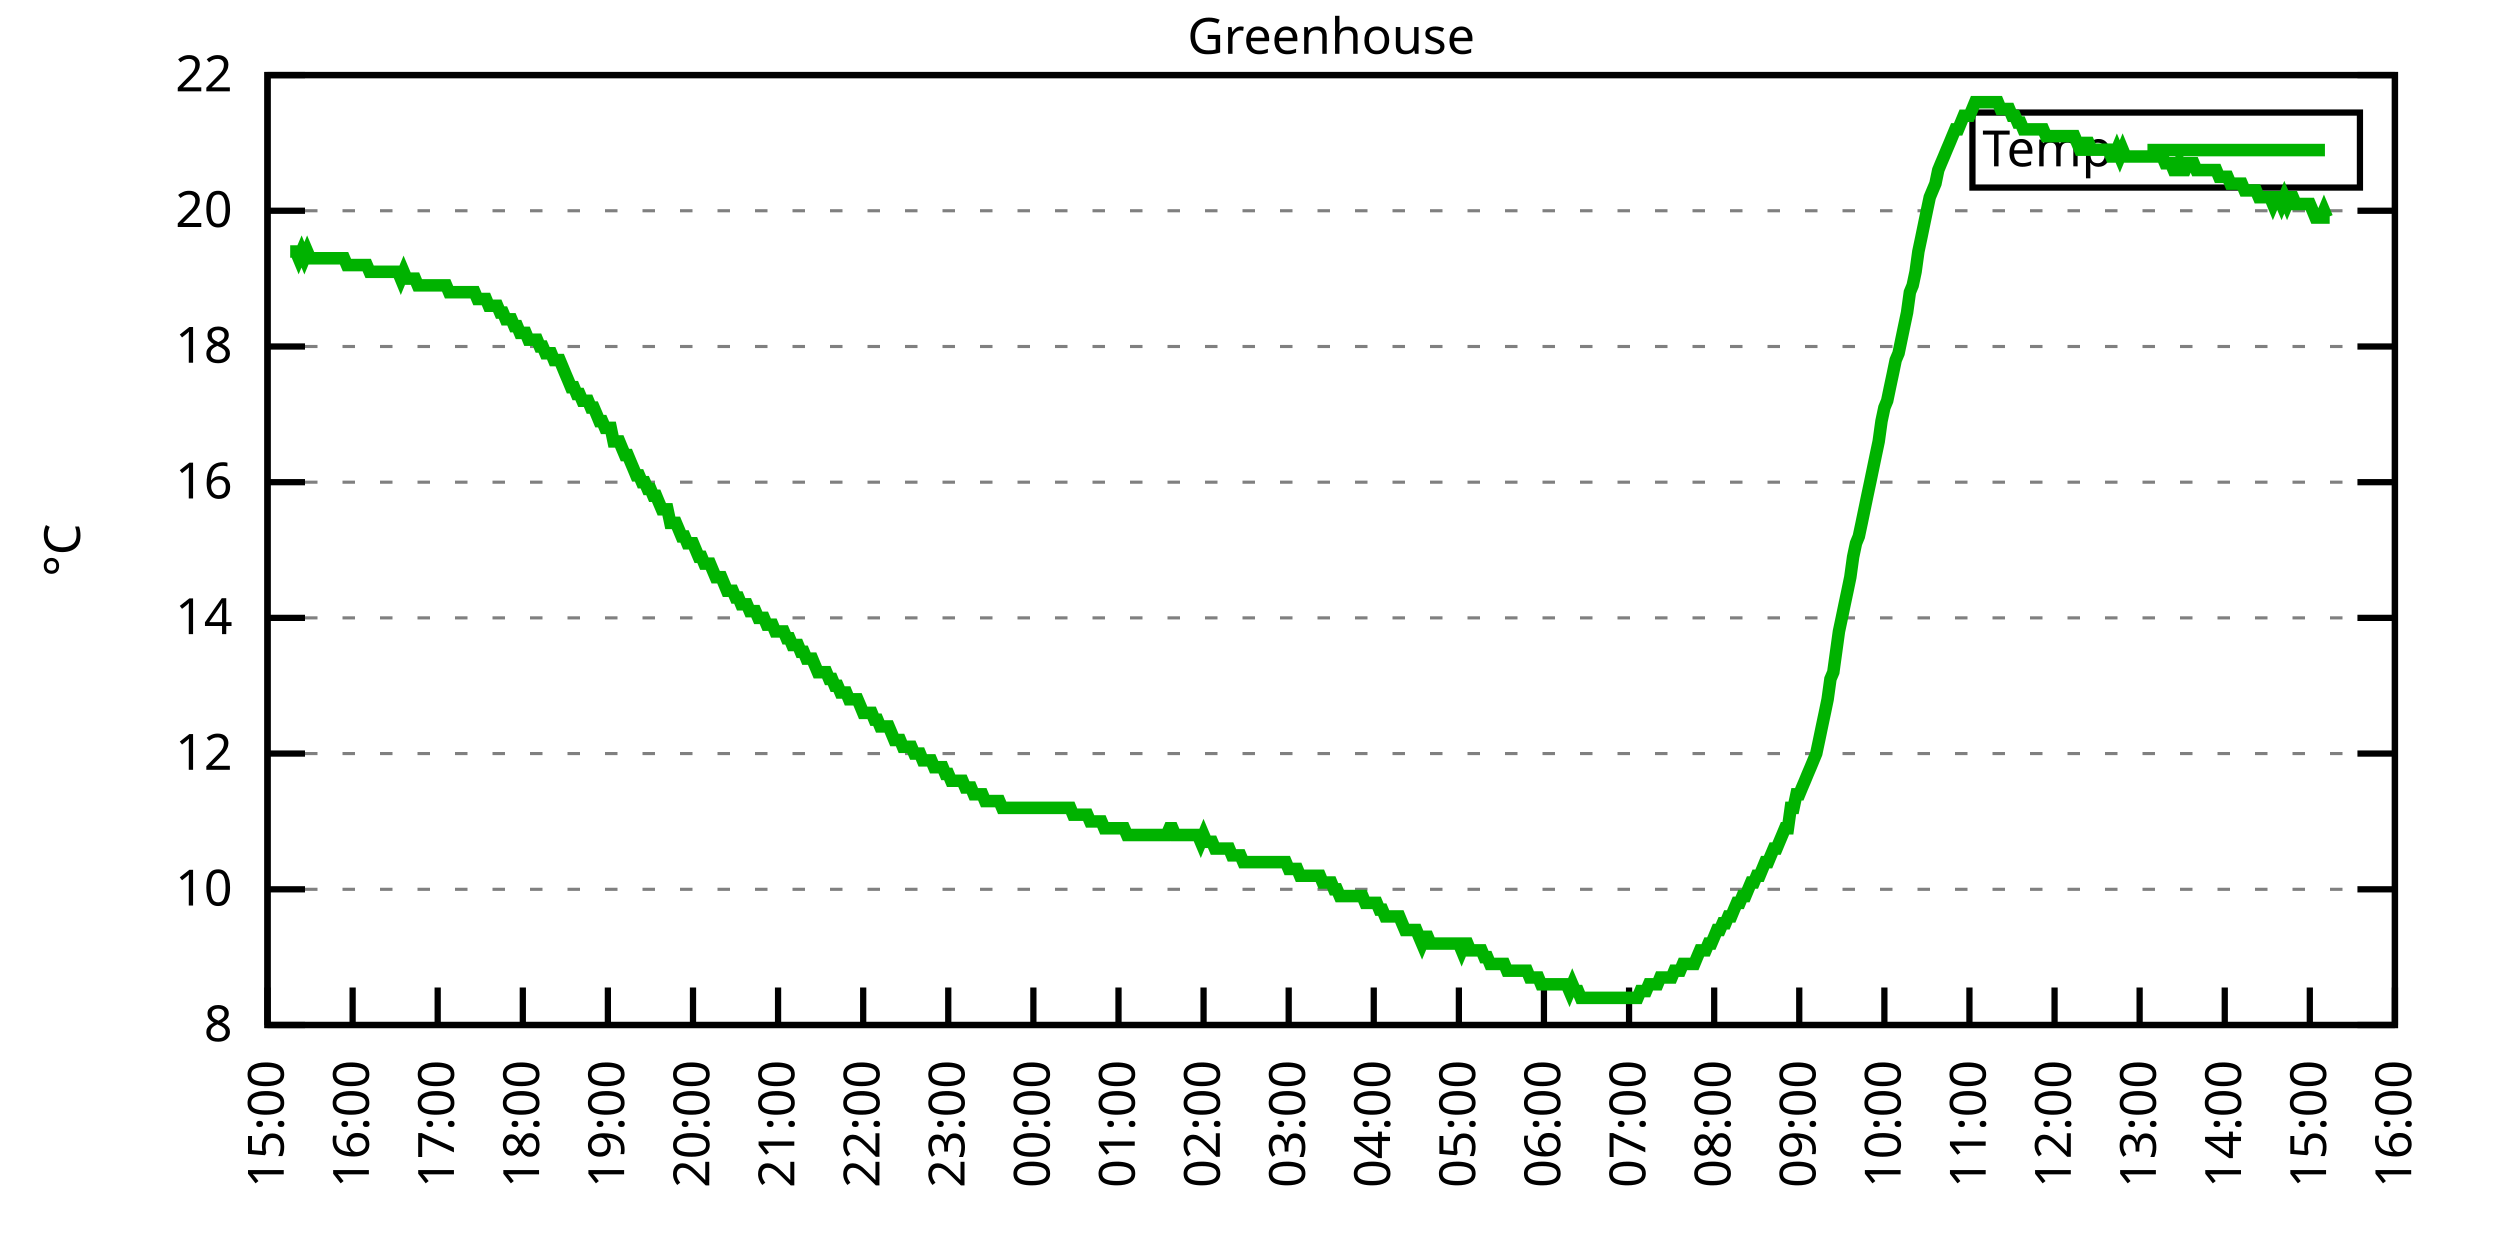
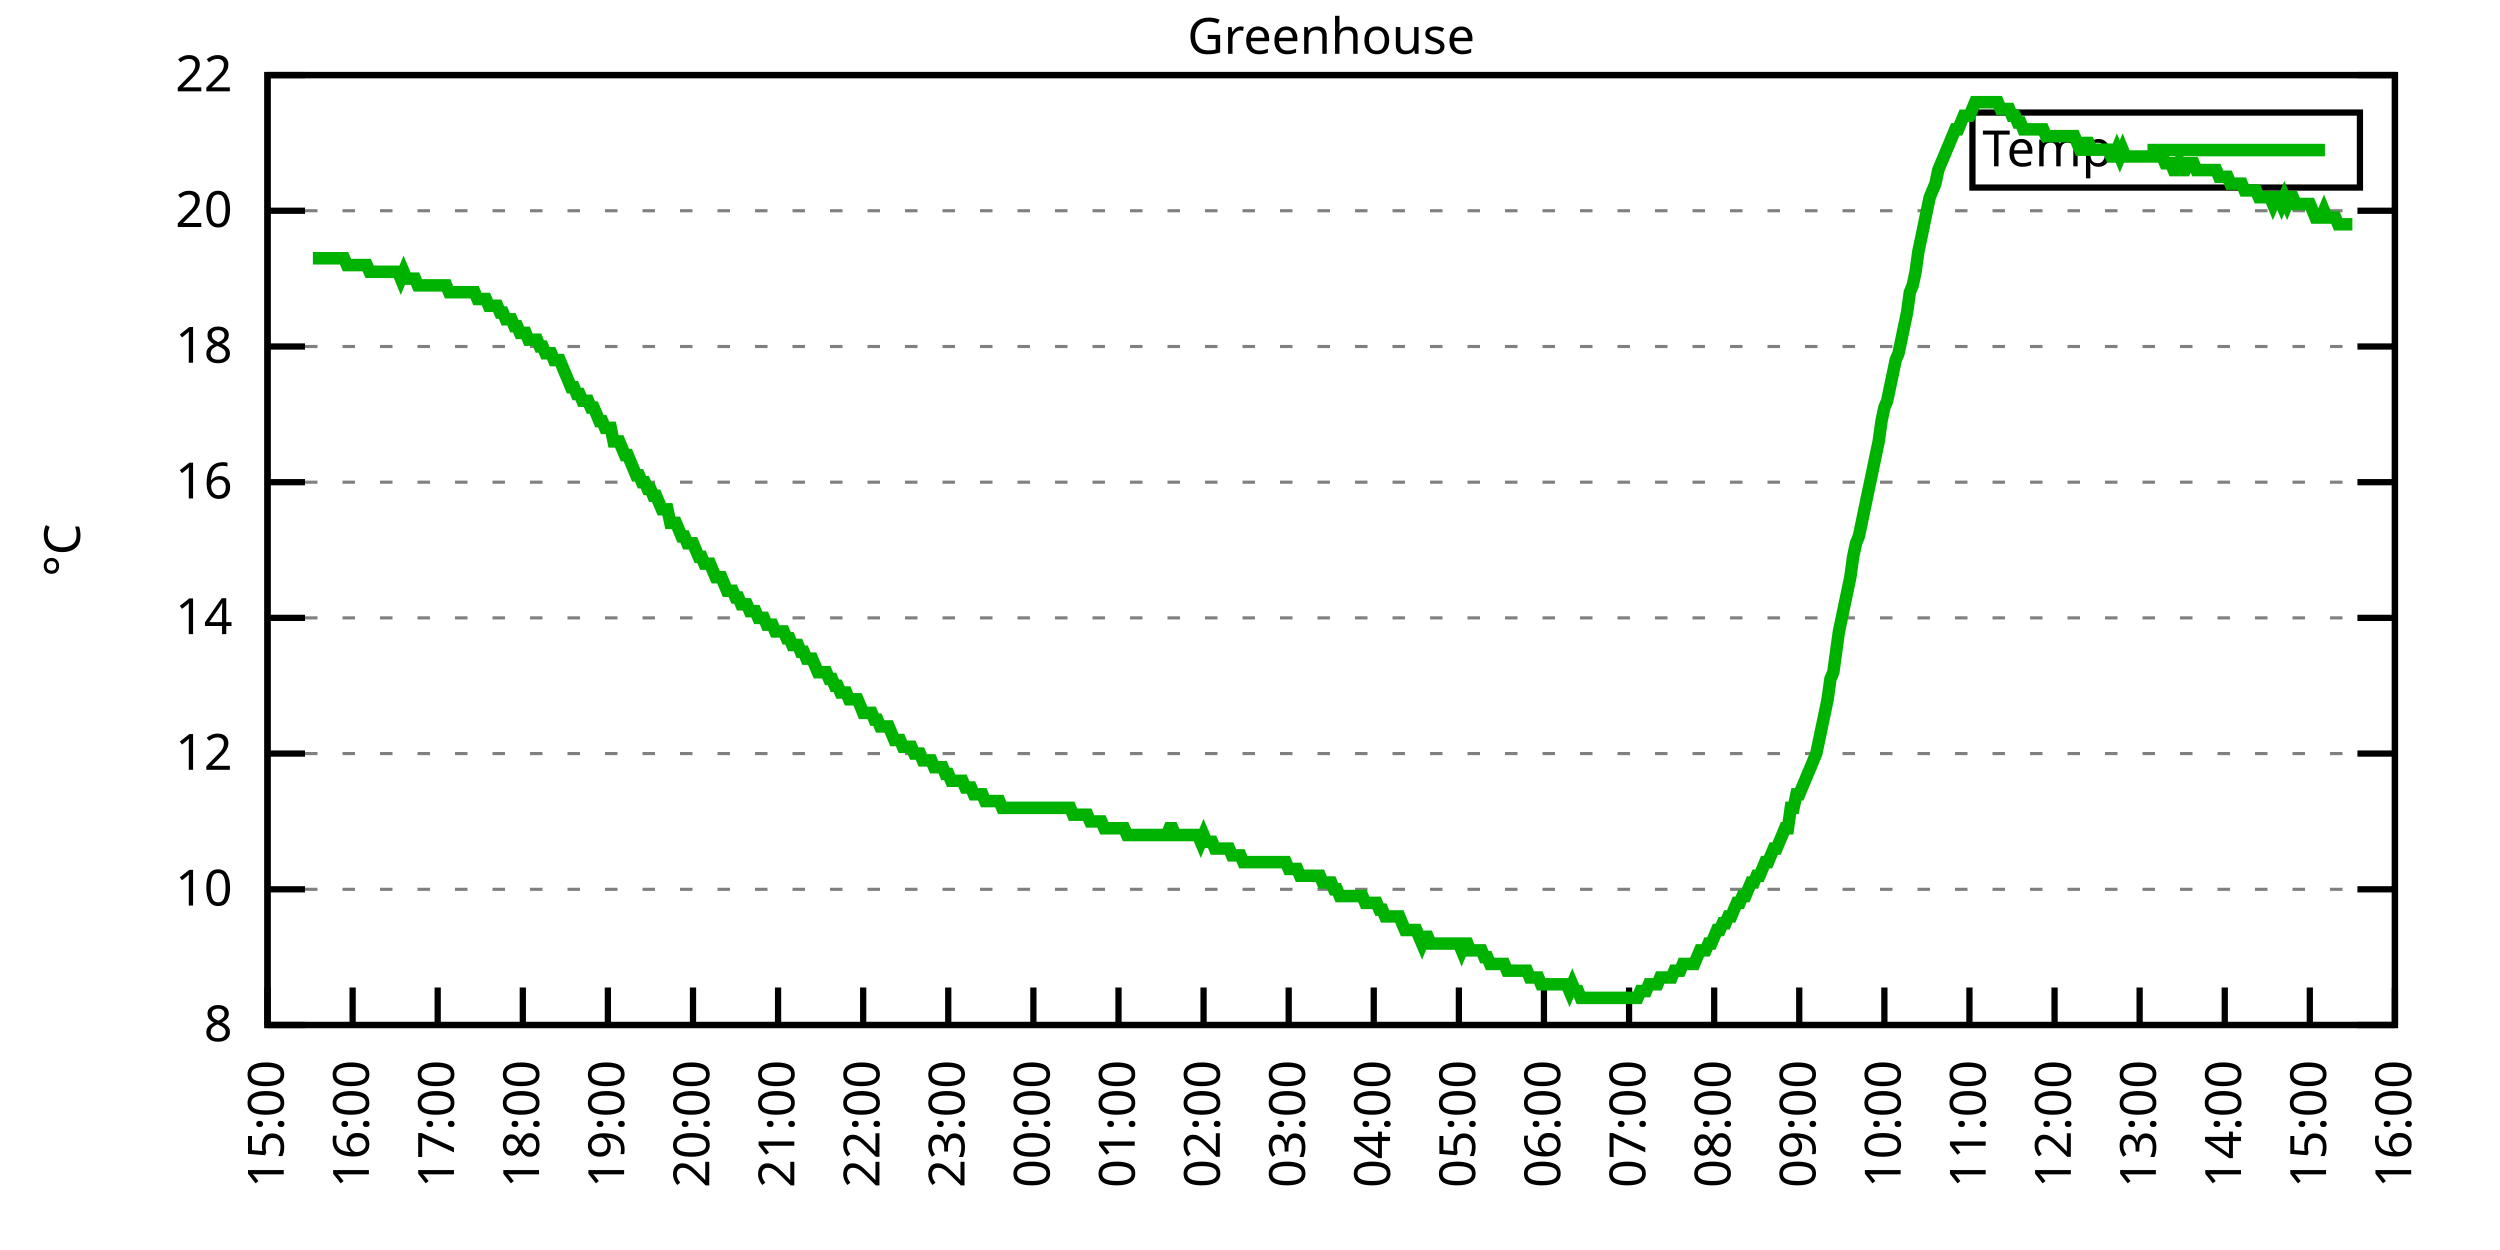
<svg xmlns="http://www.w3.org/2000/svg" xmlns:xlink="http://www.w3.org/1999/xlink" width="400" height="200" viewBox="0 0 400 200">
  <g id="gnuplot_canvas">
    <rect x="0" y="0" width="400" height="200" fill="none" />
    <defs>
      <circle id="gpDot" r="0.5" stroke-width="0.5" stroke="currentColor" />
      <path id="gpPt0" stroke-width="0.333" stroke="currentColor" d="M-1,0 h2 M0,-1 v2" />
      <path id="gpPt1" stroke-width="0.333" stroke="currentColor" d="M-1,-1 L1,1 M1,-1 L-1,1" />
      <path id="gpPt2" stroke-width="0.333" stroke="currentColor" d="M-1,0 L1,0 M0,-1 L0,1 M-1,-1 L1,1 M-1,1 L1,-1" />
      <rect id="gpPt3" stroke-width="0.333" stroke="currentColor" x="-1" y="-1" width="2" height="2" />
      <rect id="gpPt4" stroke-width="0.333" stroke="currentColor" fill="currentColor" x="-1" y="-1" width="2" height="2" />
      <circle id="gpPt5" stroke-width="0.333" stroke="currentColor" cx="0" cy="0" r="1" />
      <use xlink:href="#gpPt5" id="gpPt6" fill="currentColor" stroke="none" />
      <path id="gpPt7" stroke-width="0.333" stroke="currentColor" d="M0,-1.33 L-1.33,0.67 L1.33,0.67 z" />
      <use xlink:href="#gpPt7" id="gpPt8" fill="currentColor" stroke="none" />
      <use xlink:href="#gpPt7" id="gpPt9" stroke="currentColor" transform="rotate(180)" />
      <use xlink:href="#gpPt9" id="gpPt10" fill="currentColor" stroke="none" />
      <use xlink:href="#gpPt3" id="gpPt11" stroke="currentColor" transform="rotate(45)" />
      <use xlink:href="#gpPt11" id="gpPt12" fill="currentColor" stroke="none" />
      <path id="gpPt13" stroke-width="0.333" stroke="currentColor" d="M0,1.330 L1.265,0.411 L0.782,-1.067 L-0.782,-1.076 L-1.265,0.411 z" />
      <use xlink:href="#gpPt13" id="gpPt14" fill="currentColor" stroke="none" />
      <filter id="textbox" filterUnits="objectBoundingBox" x="0" y="0" height="1" width="1">
        <feFlood flood-color="white" flood-opacity="1" result="bgnd" />
        <feComposite in="SourceGraphic" in2="bgnd" operator="atop" />
      </filter>
      <filter id="greybox" filterUnits="objectBoundingBox" x="0" y="0" height="1" width="1">
        <feFlood flood-color="lightgrey" flood-opacity="1" result="grey" />
        <feComposite in="SourceGraphic" in2="grey" operator="atop" />
      </filter>
    </defs>
    <g fill="none" color="white" stroke="currentColor" stroke-width="1.00" stroke-linecap="butt" stroke-linejoin="miter">
</g>
    <g fill="none" color="black" stroke="currentColor" stroke-width="1.00" stroke-linecap="butt" stroke-linejoin="miter">
      <g stroke="none" shape-rendering="crispEdges">
        <polygon fill="rgb(255, 255, 255)" points="42.80,164.00 383.18,164.00 383.18,12.02 42.80,12.02 " />
      </g>
    </g>
    <g fill="none" color="black" stroke="currentColor" stroke-width="1.00" stroke-linecap="butt" stroke-linejoin="miter">
</g>
    <g fill="none" color="black" stroke="black" stroke-width="0.50" stroke-linecap="butt" stroke-linejoin="miter">
</g>
    <g fill="none" color="gray" stroke="currentColor" stroke-width="0.50" stroke-linecap="butt" stroke-linejoin="miter">
      <path stroke="gray" stroke-dasharray="2,4" class="gridline" d="M42.80,164.00 L383.19,164.00  " />
    </g>
    <g fill="none" color="gray" stroke="gray" stroke-width="1.00" stroke-linecap="butt" stroke-linejoin="miter">
</g>
    <g fill="none" color="black" stroke="currentColor" stroke-width="1.00" stroke-linecap="butt" stroke-linejoin="miter">
      <path stroke="black" d="M42.80,164.00 L48.80,164.00 M383.19,164.00 L377.19,164.00  " />
      <g transform="translate(37.20,166.60)" stroke="none" fill="black" font-family="Sans" font-size="8.00" text-anchor="end">
        <text>
          <tspan font-family="Sans"> 8</tspan>
        </text>
      </g>
    </g>
    <g fill="none" color="black" stroke="currentColor" stroke-width="1.00" stroke-linecap="butt" stroke-linejoin="miter">
</g>
    <g fill="none" color="black" stroke="black" stroke-width="0.50" stroke-linecap="butt" stroke-linejoin="miter">
</g>
    <g fill="none" color="gray" stroke="currentColor" stroke-width="0.50" stroke-linecap="butt" stroke-linejoin="miter">
      <path stroke="gray" stroke-dasharray="2,4" class="gridline" d="M42.80,142.29 L383.19,142.29  " />
    </g>
    <g fill="none" color="gray" stroke="gray" stroke-width="1.00" stroke-linecap="butt" stroke-linejoin="miter">
</g>
    <g fill="none" color="black" stroke="currentColor" stroke-width="1.00" stroke-linecap="butt" stroke-linejoin="miter">
      <path stroke="black" d="M42.80,142.29 L48.80,142.29 M383.19,142.29 L377.19,142.29  " />
      <g transform="translate(37.20,144.89)" stroke="none" fill="black" font-family="Sans" font-size="8.00" text-anchor="end">
        <text>
          <tspan font-family="Sans"> 10</tspan>
        </text>
      </g>
    </g>
    <g fill="none" color="black" stroke="currentColor" stroke-width="1.00" stroke-linecap="butt" stroke-linejoin="miter">
</g>
    <g fill="none" color="black" stroke="black" stroke-width="0.50" stroke-linecap="butt" stroke-linejoin="miter">
</g>
    <g fill="none" color="gray" stroke="currentColor" stroke-width="0.50" stroke-linecap="butt" stroke-linejoin="miter">
      <path stroke="gray" stroke-dasharray="2,4" class="gridline" d="M42.80,120.57 L383.19,120.57  " />
    </g>
    <g fill="none" color="gray" stroke="gray" stroke-width="1.00" stroke-linecap="butt" stroke-linejoin="miter">
</g>
    <g fill="none" color="black" stroke="currentColor" stroke-width="1.00" stroke-linecap="butt" stroke-linejoin="miter">
      <path stroke="black" d="M42.80,120.57 L48.80,120.57 M383.19,120.57 L377.19,120.57  " />
      <g transform="translate(37.20,123.17)" stroke="none" fill="black" font-family="Sans" font-size="8.00" text-anchor="end">
        <text>
          <tspan font-family="Sans"> 12</tspan>
        </text>
      </g>
    </g>
    <g fill="none" color="black" stroke="currentColor" stroke-width="1.00" stroke-linecap="butt" stroke-linejoin="miter">
</g>
    <g fill="none" color="black" stroke="black" stroke-width="0.50" stroke-linecap="butt" stroke-linejoin="miter">
</g>
    <g fill="none" color="gray" stroke="currentColor" stroke-width="0.50" stroke-linecap="butt" stroke-linejoin="miter">
      <path stroke="gray" stroke-dasharray="2,4" class="gridline" d="M42.80,98.86 L383.19,98.86  " />
    </g>
    <g fill="none" color="gray" stroke="gray" stroke-width="1.00" stroke-linecap="butt" stroke-linejoin="miter">
</g>
    <g fill="none" color="black" stroke="currentColor" stroke-width="1.00" stroke-linecap="butt" stroke-linejoin="miter">
      <path stroke="black" d="M42.80,98.86 L48.80,98.86 M383.19,98.86 L377.19,98.86  " />
      <g transform="translate(37.20,101.46)" stroke="none" fill="black" font-family="Sans" font-size="8.00" text-anchor="end">
        <text>
          <tspan font-family="Sans"> 14</tspan>
        </text>
      </g>
    </g>
    <g fill="none" color="black" stroke="currentColor" stroke-width="1.00" stroke-linecap="butt" stroke-linejoin="miter">
</g>
    <g fill="none" color="black" stroke="black" stroke-width="0.50" stroke-linecap="butt" stroke-linejoin="miter">
</g>
    <g fill="none" color="gray" stroke="currentColor" stroke-width="0.50" stroke-linecap="butt" stroke-linejoin="miter">
      <path stroke="gray" stroke-dasharray="2,4" class="gridline" d="M42.80,77.15 L383.19,77.15  " />
    </g>
    <g fill="none" color="gray" stroke="gray" stroke-width="1.00" stroke-linecap="butt" stroke-linejoin="miter">
</g>
    <g fill="none" color="black" stroke="currentColor" stroke-width="1.00" stroke-linecap="butt" stroke-linejoin="miter">
      <path stroke="black" d="M42.80,77.15 L48.80,77.15 M383.19,77.15 L377.19,77.15  " />
      <g transform="translate(37.20,79.75)" stroke="none" fill="black" font-family="Sans" font-size="8.00" text-anchor="end">
        <text>
          <tspan font-family="Sans"> 16</tspan>
        </text>
      </g>
    </g>
    <g fill="none" color="black" stroke="currentColor" stroke-width="1.00" stroke-linecap="butt" stroke-linejoin="miter">
</g>
    <g fill="none" color="black" stroke="black" stroke-width="0.50" stroke-linecap="butt" stroke-linejoin="miter">
</g>
    <g fill="none" color="gray" stroke="currentColor" stroke-width="0.50" stroke-linecap="butt" stroke-linejoin="miter">
      <path stroke="gray" stroke-dasharray="2,4" class="gridline" d="M42.80,55.44 L383.19,55.44  " />
    </g>
    <g fill="none" color="gray" stroke="gray" stroke-width="1.00" stroke-linecap="butt" stroke-linejoin="miter">
</g>
    <g fill="none" color="black" stroke="currentColor" stroke-width="1.00" stroke-linecap="butt" stroke-linejoin="miter">
      <path stroke="black" d="M42.80,55.44 L48.80,55.44 M383.19,55.44 L377.19,55.44  " />
      <g transform="translate(37.20,58.04)" stroke="none" fill="black" font-family="Sans" font-size="8.00" text-anchor="end">
        <text>
          <tspan font-family="Sans"> 18</tspan>
        </text>
      </g>
    </g>
    <g fill="none" color="black" stroke="currentColor" stroke-width="1.00" stroke-linecap="butt" stroke-linejoin="miter">
</g>
    <g fill="none" color="black" stroke="black" stroke-width="0.50" stroke-linecap="butt" stroke-linejoin="miter">
</g>
    <g fill="none" color="gray" stroke="currentColor" stroke-width="0.50" stroke-linecap="butt" stroke-linejoin="miter">
      <path stroke="gray" stroke-dasharray="2,4" class="gridline" d="M42.80,33.72 L383.19,33.72  " />
    </g>
    <g fill="none" color="gray" stroke="gray" stroke-width="1.00" stroke-linecap="butt" stroke-linejoin="miter">
</g>
    <g fill="none" color="black" stroke="currentColor" stroke-width="1.00" stroke-linecap="butt" stroke-linejoin="miter">
      <path stroke="black" d="M42.80,33.72 L48.80,33.72 M383.19,33.72 L377.19,33.72  " />
      <g transform="translate(37.20,36.32)" stroke="none" fill="black" font-family="Sans" font-size="8.00" text-anchor="end">
        <text>
          <tspan font-family="Sans"> 20</tspan>
        </text>
      </g>
    </g>
    <g fill="none" color="black" stroke="currentColor" stroke-width="1.00" stroke-linecap="butt" stroke-linejoin="miter">
</g>
    <g fill="none" color="black" stroke="black" stroke-width="0.50" stroke-linecap="butt" stroke-linejoin="miter">
</g>
    <g fill="none" color="gray" stroke="currentColor" stroke-width="0.50" stroke-linecap="butt" stroke-linejoin="miter">
      <path stroke="gray" stroke-dasharray="2,4" class="gridline" d="M42.80,12.01 L383.19,12.01  " />
    </g>
    <g fill="none" color="gray" stroke="gray" stroke-width="1.00" stroke-linecap="butt" stroke-linejoin="miter">
</g>
    <g fill="none" color="black" stroke="currentColor" stroke-width="1.00" stroke-linecap="butt" stroke-linejoin="miter">
      <path stroke="black" d="M42.80,12.01 L48.80,12.01 M383.19,12.01 L377.19,12.01  " />
      <g transform="translate(37.20,14.61)" stroke="none" fill="black" font-family="Sans" font-size="8.00" text-anchor="end">
        <text>
          <tspan font-family="Sans"> 22</tspan>
        </text>
      </g>
    </g>
    <g fill="none" color="black" stroke="currentColor" stroke-width="1.00" stroke-linecap="butt" stroke-linejoin="miter">
      <path stroke="black" d="M42.80,164.00 L42.80,158.00  " />
      <g transform="translate(45.40,169.60) rotate(270.00)" stroke="none" fill="black" font-family="Sans" font-size="8.00" text-anchor="end">
        <text>
          <tspan font-family="Sans">15:00</tspan>
        </text>
      </g>
    </g>
    <g fill="none" color="black" stroke="currentColor" stroke-width="1.00" stroke-linecap="butt" stroke-linejoin="miter">
      <path stroke="black" d="M56.42,164.00 L56.42,158.00  " />
      <g transform="translate(59.02,169.60) rotate(270.00)" stroke="none" fill="black" font-family="Sans" font-size="8.00" text-anchor="end">
        <text>
          <tspan font-family="Sans">16:00</tspan>
        </text>
      </g>
    </g>
    <g fill="none" color="black" stroke="currentColor" stroke-width="1.00" stroke-linecap="butt" stroke-linejoin="miter">
      <path stroke="black" d="M70.03,164.00 L70.03,158.00  " />
      <g transform="translate(72.63,169.60) rotate(270.00)" stroke="none" fill="black" font-family="Sans" font-size="8.00" text-anchor="end">
        <text>
          <tspan font-family="Sans">17:00</tspan>
        </text>
      </g>
    </g>
    <g fill="none" color="black" stroke="currentColor" stroke-width="1.00" stroke-linecap="butt" stroke-linejoin="miter">
      <path stroke="black" d="M83.65,164.00 L83.65,158.00  " />
      <g transform="translate(86.25,169.60) rotate(270.00)" stroke="none" fill="black" font-family="Sans" font-size="8.00" text-anchor="end">
        <text>
          <tspan font-family="Sans">18:00</tspan>
        </text>
      </g>
    </g>
    <g fill="none" color="black" stroke="currentColor" stroke-width="1.00" stroke-linecap="butt" stroke-linejoin="miter">
      <path stroke="black" d="M97.26,164.00 L97.26,158.00  " />
      <g transform="translate(99.86,169.60) rotate(270.00)" stroke="none" fill="black" font-family="Sans" font-size="8.00" text-anchor="end">
        <text>
          <tspan font-family="Sans">19:00</tspan>
        </text>
      </g>
    </g>
    <g fill="none" color="black" stroke="currentColor" stroke-width="1.00" stroke-linecap="butt" stroke-linejoin="miter">
      <path stroke="black" d="M110.88,164.00 L110.88,158.00  " />
      <g transform="translate(113.48,169.60) rotate(270.00)" stroke="none" fill="black" font-family="Sans" font-size="8.00" text-anchor="end">
        <text>
          <tspan font-family="Sans">20:00</tspan>
        </text>
      </g>
    </g>
    <g fill="none" color="black" stroke="currentColor" stroke-width="1.00" stroke-linecap="butt" stroke-linejoin="miter">
      <path stroke="black" d="M124.49,164.00 L124.49,158.00  " />
      <g transform="translate(127.09,169.60) rotate(270.00)" stroke="none" fill="black" font-family="Sans" font-size="8.00" text-anchor="end">
        <text>
          <tspan font-family="Sans">21:00</tspan>
        </text>
      </g>
    </g>
    <g fill="none" color="black" stroke="currentColor" stroke-width="1.00" stroke-linecap="butt" stroke-linejoin="miter">
      <path stroke="black" d="M138.11,164.00 L138.11,158.00  " />
      <g transform="translate(140.71,169.60) rotate(270.00)" stroke="none" fill="black" font-family="Sans" font-size="8.00" text-anchor="end">
        <text>
          <tspan font-family="Sans">22:00</tspan>
        </text>
      </g>
    </g>
    <g fill="none" color="black" stroke="currentColor" stroke-width="1.00" stroke-linecap="butt" stroke-linejoin="miter">
      <path stroke="black" d="M151.72,164.00 L151.72,158.00  " />
      <g transform="translate(154.32,169.60) rotate(270.00)" stroke="none" fill="black" font-family="Sans" font-size="8.00" text-anchor="end">
        <text>
          <tspan font-family="Sans">23:00</tspan>
        </text>
      </g>
    </g>
    <g fill="none" color="black" stroke="currentColor" stroke-width="1.00" stroke-linecap="butt" stroke-linejoin="miter">
      <path stroke="black" d="M165.34,164.00 L165.34,158.00  " />
      <g transform="translate(167.94,169.60) rotate(270.00)" stroke="none" fill="black" font-family="Sans" font-size="8.00" text-anchor="end">
        <text>
          <tspan font-family="Sans">00:00</tspan>
        </text>
      </g>
    </g>
    <g fill="none" color="black" stroke="currentColor" stroke-width="1.00" stroke-linecap="butt" stroke-linejoin="miter">
      <path stroke="black" d="M178.96,164.00 L178.96,158.00  " />
      <g transform="translate(181.56,169.60) rotate(270.00)" stroke="none" fill="black" font-family="Sans" font-size="8.00" text-anchor="end">
        <text>
          <tspan font-family="Sans">01:00</tspan>
        </text>
      </g>
    </g>
    <g fill="none" color="black" stroke="currentColor" stroke-width="1.00" stroke-linecap="butt" stroke-linejoin="miter">
      <path stroke="black" d="M192.57,164.00 L192.57,158.00  " />
      <g transform="translate(195.17,169.60) rotate(270.00)" stroke="none" fill="black" font-family="Sans" font-size="8.00" text-anchor="end">
        <text>
          <tspan font-family="Sans">02:00</tspan>
        </text>
      </g>
    </g>
    <g fill="none" color="black" stroke="currentColor" stroke-width="1.00" stroke-linecap="butt" stroke-linejoin="miter">
      <path stroke="black" d="M206.19,164.00 L206.19,158.00  " />
      <g transform="translate(208.79,169.60) rotate(270.00)" stroke="none" fill="black" font-family="Sans" font-size="8.00" text-anchor="end">
        <text>
          <tspan font-family="Sans">03:00</tspan>
        </text>
      </g>
    </g>
    <g fill="none" color="black" stroke="currentColor" stroke-width="1.00" stroke-linecap="butt" stroke-linejoin="miter">
      <path stroke="black" d="M219.80,164.00 L219.80,158.00  " />
      <g transform="translate(222.40,169.60) rotate(270.00)" stroke="none" fill="black" font-family="Sans" font-size="8.00" text-anchor="end">
        <text>
          <tspan font-family="Sans">04:00</tspan>
        </text>
      </g>
    </g>
    <g fill="none" color="black" stroke="currentColor" stroke-width="1.00" stroke-linecap="butt" stroke-linejoin="miter">
      <path stroke="black" d="M233.42,164.00 L233.42,158.00  " />
      <g transform="translate(236.02,169.60) rotate(270.00)" stroke="none" fill="black" font-family="Sans" font-size="8.00" text-anchor="end">
        <text>
          <tspan font-family="Sans">05:00</tspan>
        </text>
      </g>
    </g>
    <g fill="none" color="black" stroke="currentColor" stroke-width="1.00" stroke-linecap="butt" stroke-linejoin="miter">
      <path stroke="black" d="M247.03,164.00 L247.03,158.00  " />
      <g transform="translate(249.63,169.60) rotate(270.00)" stroke="none" fill="black" font-family="Sans" font-size="8.00" text-anchor="end">
        <text>
          <tspan font-family="Sans">06:00</tspan>
        </text>
      </g>
    </g>
    <g fill="none" color="black" stroke="currentColor" stroke-width="1.00" stroke-linecap="butt" stroke-linejoin="miter">
      <path stroke="black" d="M260.65,164.00 L260.65,158.00  " />
      <g transform="translate(263.25,169.60) rotate(270.00)" stroke="none" fill="black" font-family="Sans" font-size="8.00" text-anchor="end">
        <text>
          <tspan font-family="Sans">07:00</tspan>
        </text>
      </g>
    </g>
    <g fill="none" color="black" stroke="currentColor" stroke-width="1.00" stroke-linecap="butt" stroke-linejoin="miter">
      <path stroke="black" d="M274.27,164.00 L274.27,158.00  " />
      <g transform="translate(276.87,169.60) rotate(270.00)" stroke="none" fill="black" font-family="Sans" font-size="8.00" text-anchor="end">
        <text>
          <tspan font-family="Sans">08:00</tspan>
        </text>
      </g>
    </g>
    <g fill="none" color="black" stroke="currentColor" stroke-width="1.00" stroke-linecap="butt" stroke-linejoin="miter">
      <path stroke="black" d="M287.88,164.00 L287.88,158.00  " />
      <g transform="translate(290.48,169.60) rotate(270.00)" stroke="none" fill="black" font-family="Sans" font-size="8.00" text-anchor="end">
        <text>
          <tspan font-family="Sans">09:00</tspan>
        </text>
      </g>
    </g>
    <g fill="none" color="black" stroke="currentColor" stroke-width="1.00" stroke-linecap="butt" stroke-linejoin="miter">
      <path stroke="black" d="M301.50,164.00 L301.50,158.00  " />
      <g transform="translate(304.10,169.60) rotate(270.00)" stroke="none" fill="black" font-family="Sans" font-size="8.00" text-anchor="end">
        <text>
          <tspan font-family="Sans">10:00</tspan>
        </text>
      </g>
    </g>
    <g fill="none" color="black" stroke="currentColor" stroke-width="1.00" stroke-linecap="butt" stroke-linejoin="miter">
      <path stroke="black" d="M315.11,164.00 L315.11,158.00  " />
      <g transform="translate(317.71,169.60) rotate(270.00)" stroke="none" fill="black" font-family="Sans" font-size="8.00" text-anchor="end">
        <text>
          <tspan font-family="Sans">11:00</tspan>
        </text>
      </g>
    </g>
    <g fill="none" color="black" stroke="currentColor" stroke-width="1.00" stroke-linecap="butt" stroke-linejoin="miter">
      <path stroke="black" d="M328.73,164.00 L328.73,158.00  " />
      <g transform="translate(331.33,169.60) rotate(270.00)" stroke="none" fill="black" font-family="Sans" font-size="8.00" text-anchor="end">
        <text>
          <tspan font-family="Sans">12:00</tspan>
        </text>
      </g>
    </g>
    <g fill="none" color="black" stroke="currentColor" stroke-width="1.00" stroke-linecap="butt" stroke-linejoin="miter">
      <path stroke="black" d="M342.34,164.00 L342.34,158.00  " />
      <g transform="translate(344.94,169.60) rotate(270.00)" stroke="none" fill="black" font-family="Sans" font-size="8.00" text-anchor="end">
        <text>
          <tspan font-family="Sans">13:00</tspan>
        </text>
      </g>
    </g>
    <g fill="none" color="black" stroke="currentColor" stroke-width="1.00" stroke-linecap="butt" stroke-linejoin="miter">
      <path stroke="black" d="M355.96,164.00 L355.96,158.00  " />
      <g transform="translate(358.56,169.60) rotate(270.00)" stroke="none" fill="black" font-family="Sans" font-size="8.00" text-anchor="end">
        <text>
          <tspan font-family="Sans">14:00</tspan>
        </text>
      </g>
    </g>
    <g fill="none" color="black" stroke="currentColor" stroke-width="1.00" stroke-linecap="butt" stroke-linejoin="miter">
      <path stroke="black" d="M369.57,164.00 L369.57,158.00  " />
      <g transform="translate(372.17,169.60) rotate(270.00)" stroke="none" fill="black" font-family="Sans" font-size="8.00" text-anchor="end">
        <text>
          <tspan font-family="Sans">15:00</tspan>
        </text>
      </g>
    </g>
    <g fill="none" color="black" stroke="currentColor" stroke-width="1.00" stroke-linecap="butt" stroke-linejoin="miter">
      <path stroke="black" d="M383.19,164.00 L383.19,158.00  " />
      <g transform="translate(385.79,169.60) rotate(270.00)" stroke="none" fill="black" font-family="Sans" font-size="8.00" text-anchor="end">
        <text>
          <tspan font-family="Sans">16:00</tspan>
        </text>
      </g>
    </g>
    <g fill="none" color="black" stroke="currentColor" stroke-width="1.00" stroke-linecap="butt" stroke-linejoin="miter">
</g>
    <g fill="none" color="black" stroke="currentColor" stroke-width="1.00" stroke-linecap="butt" stroke-linejoin="miter">
      <path stroke="black" d="M42.80,12.01 L42.80,164.00 L383.19,164.00 L383.19,12.01 L42.80,12.01 Z  " />
    </g>
    <g fill="none" color="black" stroke="currentColor" stroke-width="1.00" stroke-linecap="butt" stroke-linejoin="miter">
</g>
    <g fill="none" color="black" stroke="currentColor" stroke-width="1.00" stroke-linecap="butt" stroke-linejoin="miter">
      <path stroke="black" d="M315.59,30.01 L315.59,18.01 L377.59,18.01 L377.59,30.01 L315.59,30.01 Z  " />
    </g>
    <g id="Greenhouse_plot_1">
      <g fill="none" color="white" stroke="black" stroke-width="2.00" stroke-linecap="butt" stroke-linejoin="miter">
</g>
      <g fill="none" color="black" stroke="currentColor" stroke-width="2.00" stroke-linecap="butt" stroke-linejoin="miter">
        <g transform="translate(337.99,26.61)" stroke="none" fill="black" font-family="Sans" font-size="8.00" text-anchor="end">
          <text>
            <tspan font-family="Sans">Temp</tspan>
          </text>
        </g>
      </g>
      <g fill="none" color="black" stroke="currentColor" stroke-width="2.00" stroke-linecap="butt" stroke-linejoin="miter">
-         <path stroke="rgb(  0, 178,   0)" d="M343.59,24.01 L371.99,24.01 M46.43,40.24 L46.88,40.24 L47.34,40.24 L47.79,41.32 L48.25,40.24 L48.70,41.32   L49.15,40.24 L49.61,41.32 L50.06,41.32 L50.52,41.32 L50.97,41.32 L51.42,41.32 L51.88,41.32 L52.33,41.32   L52.78,41.32 L53.24,41.32 L53.69,41.32 L54.15,41.32 L54.60,41.32 L55.05,41.32 L55.51,42.41 L55.96,42.41   L56.42,42.41 L56.87,42.41 L57.32,42.41 L57.78,42.41 L58.23,42.41 L58.68,42.41 L59.14,43.49 L59.59,43.49   L60.05,43.49 L60.50,43.49 L60.95,43.49 L61.41,43.49 L61.86,43.49 L62.32,43.49 L62.77,43.49 L63.22,43.49   L63.68,43.49 L64.13,44.58 L64.58,43.49 L65.04,44.58 L65.49,44.58 L65.95,44.58 L66.40,44.58 L66.85,45.66   L67.31,45.66 L67.76,45.66 L68.22,45.66 L68.67,45.66 L69.12,45.66 L69.58,45.66 L70.03,45.66 L70.49,45.66   L70.94,45.66 L71.39,45.66 L71.85,46.75 L72.30,46.75 L72.75,46.75 L73.21,46.75 L73.66,46.75 L74.12,46.75   L74.57,46.75 L75.02,46.75 L75.48,46.75 L75.93,46.75 L76.39,47.84 L76.84,47.84 L77.29,47.84 L77.75,47.84   L78.20,48.92 L78.65,48.92 L79.11,48.92 L79.56,48.92 L80.02,50.01 L80.47,50.01 L80.92,51.09 L81.38,51.09   L81.83,51.09 L82.29,52.18 L82.74,52.18 L83.19,53.26 L83.65,53.26 L84.10,53.26 L84.55,54.35 L85.01,54.35   L85.46,54.35 L85.92,54.35 L86.37,55.44 L86.82,55.44 L87.28,56.52 L87.73,56.52 L88.19,56.52 L88.64,57.61   L89.09,57.61 L89.55,57.61 L90.00,58.69 L90.45,59.78 L90.91,60.86 L91.36,61.95 L91.82,61.95 L92.27,63.04   L92.72,63.04 L93.18,64.12 L93.63,64.12 L94.09,64.12 L94.54,65.21 L94.99,65.21 L95.45,66.29 L95.90,67.38   L96.35,67.38 L96.81,68.46 L97.26,68.46 L97.72,68.46 L98.17,70.63 L98.62,70.63 L99.08,70.63 L99.53,71.72   L99.99,72.81 L100.44,72.81 L100.89,73.89 L101.35,74.98 L101.80,76.06 L102.25,76.06 L102.71,77.15 L103.16,77.15   L103.62,78.23 L104.07,78.23 L104.52,79.32 L104.98,79.32 L105.43,80.41 L105.89,81.49 L106.34,81.49 L106.79,81.49   L107.25,83.66 L107.70,83.66 L108.15,83.66 L108.61,84.75 L109.06,85.83 L109.52,85.83 L109.97,86.92 L110.42,86.92   L110.88,86.92 L111.33,88.00 L111.79,89.09 L112.24,89.09 L112.69,90.18 L113.15,90.18 L113.60,90.18 L114.05,91.26   L114.51,92.35 L114.96,92.35 L115.42,92.35 L115.87,93.43 L116.32,94.52 L116.78,94.52 L117.23,94.52 L117.69,95.60   L118.14,95.60 L118.59,96.69 L119.05,96.69 L119.50,96.69 L119.96,97.78 L120.41,97.78 L120.86,97.78 L121.32,98.86   L121.77,98.86 L122.22,98.86 L122.68,99.95 L123.13,99.95 L123.59,99.95 L124.04,101.03 L124.49,101.03 L124.95,101.03   L125.40,101.03 L125.86,102.12 L126.31,102.12 L126.76,103.20 L127.22,103.20 L127.67,103.20 L128.12,104.29 L128.58,104.29   L129.03,105.38 L129.49,105.38 L129.94,105.38 L130.39,106.46 L130.85,107.55 L131.30,107.55 L131.76,107.55 L132.21,107.55   L132.66,108.63 L133.12,108.63 L133.57,109.72 L134.02,109.72 L134.48,110.80 L134.93,110.80 L135.39,110.80 L135.84,111.89   L136.29,111.89 L136.75,111.89 L137.20,111.89 L137.66,112.97 L138.11,114.06 L138.56,114.06 L139.02,114.06 L139.47,114.06   L139.92,115.15 L140.38,115.15 L140.83,116.23 L141.29,116.23 L141.74,116.23 L142.19,116.23 L142.65,117.32 L143.10,118.40   L143.56,118.40 L144.01,118.40 L144.46,119.49 L144.92,119.49 L145.37,119.49 L145.82,119.49 L146.28,120.57 L146.73,120.57   L147.19,120.57 L147.64,121.66 L148.09,121.66 L148.55,121.66 L149.00,121.66 L149.46,122.75 L149.91,122.75 L150.36,122.75   L150.82,122.75 L151.27,123.83 L151.72,123.83 L152.18,124.92 L152.63,124.92 L153.09,124.92 L153.54,124.92 L153.99,124.92   L154.45,126.00 L154.90,126.00 L155.36,126.00 L155.81,127.09 L156.26,127.09 L156.72,127.09 L157.17,127.09 L157.62,128.17   L158.08,128.17 L158.53,128.17 L158.99,128.17 L159.44,128.17 L159.89,128.17 L160.35,129.26 L160.80,129.26 L161.26,129.26   L161.71,129.26 L162.16,129.26 L162.62,129.26 L163.07,129.26 L163.52,129.26 L163.98,129.26 L164.43,129.26 L164.89,129.26   L165.34,129.26 L165.79,129.26 L166.25,129.26 L166.70,129.26 L167.16,129.26 L167.61,129.26 L168.06,129.26 L168.52,129.26   L168.97,129.26 L169.43,129.26 L169.88,129.26 L170.33,129.26 L170.79,129.26 L171.24,129.26 L171.69,130.35 L172.15,130.35   L172.60,130.35 L173.06,130.35 L173.51,130.35 L173.96,130.35 L174.42,131.43 L174.87,131.43 L175.33,131.43 L175.78,131.43   L176.23,131.43 L176.69,132.52 L177.14,132.52 L177.59,132.52 L178.05,132.52 L178.50,132.52 L178.96,132.52 L179.41,132.52   L179.86,132.52 L180.32,133.60 L180.77,133.60 L181.23,133.60 L181.68,133.60 L182.13,133.60 L182.59,133.60 L183.04,133.60   L183.49,133.60 L183.95,133.60 L184.40,133.60 L184.86,133.60 L185.31,133.60 L185.76,133.60 L186.22,133.60 L186.67,133.60   L187.13,132.52 L187.58,132.52 L188.03,133.60 L188.49,133.60 L188.94,133.60 L189.39,133.60 L189.85,133.60 L190.30,133.60   L190.76,133.60 L191.21,133.60 L191.66,133.60 L192.12,134.69 L192.57,133.60 L193.03,134.69 L193.48,134.69 L193.93,134.69   L194.39,135.77 L194.84,135.77 L195.29,135.77 L195.75,135.77 L196.20,135.77 L196.66,135.77 L197.11,136.86 L197.56,136.86   L198.02,136.86 L198.47,136.86 L198.93,137.94 L199.38,137.94 L199.83,137.94 L200.29,137.94 L200.74,137.94 L201.19,137.94   L201.65,137.94 L202.10,137.94 L202.56,137.94 L203.01,137.94 L203.46,137.94 L203.92,137.94 L204.37,137.94 L204.83,137.94   L205.28,137.94 L205.73,137.94 L206.19,139.03 L206.64,139.03 L207.09,139.03 L207.55,139.03 L208.00,140.12 L208.46,140.12   L208.91,140.12 L209.36,140.12 L209.82,140.12 L210.27,140.12 L210.73,140.12 L211.18,140.12 L211.63,141.20 L212.09,141.20   L212.54,141.20 L213.00,141.20 L213.45,142.29 L213.90,142.29 L214.36,143.37 L214.81,143.37 L215.26,143.37 L215.72,143.37   L216.17,143.37 L216.63,143.37 L217.08,143.37 L217.53,143.37 L217.99,143.37 L218.44,144.46 L218.90,144.46 L219.35,144.46   L219.80,144.46 L220.26,144.46 L220.71,145.54 L221.16,145.54 L221.62,146.63 L222.07,146.63 L222.53,146.63 L222.98,146.63   L223.43,146.63 L223.89,146.63 L224.34,147.72 L224.80,148.80 L225.25,148.80 L225.70,148.80 L226.16,148.80 L226.61,148.80   L227.06,149.89 L227.52,150.97 L227.97,149.89 L228.43,149.89 L228.88,150.97 L229.33,150.97 L229.79,150.97 L230.24,150.97   L230.70,150.97 L231.15,150.97 L231.60,150.97 L232.06,150.97 L232.51,150.97 L232.96,150.97 L233.42,150.97 L233.87,152.06   L234.33,150.97 L234.78,150.97 L235.23,152.06 L235.69,152.06 L236.14,152.06 L236.60,152.06 L237.05,152.06 L237.50,153.14   L237.96,153.14 L238.41,154.23 L238.86,154.23 L239.32,154.23 L239.77,154.23 L240.23,154.23 L240.68,154.23 L241.13,155.31   L241.59,155.31 L242.04,155.31 L242.50,155.31 L242.95,155.31 L243.40,155.31 L243.86,155.31 L244.31,155.31 L244.76,156.40   L245.22,156.40 L245.67,156.40 L246.13,156.40 L246.58,157.49 L247.03,157.49 L247.49,157.49 L247.94,157.49 L248.40,157.49   L248.85,157.49 L249.30,157.49 L249.76,157.49 L250.21,157.49 L250.66,157.49 L251.12,158.57 L251.57,157.49 L252.03,158.57   L252.48,158.57 L252.93,159.66 L253.39,159.66 L253.84,159.66 L254.30,159.66 L254.75,159.66 L255.20,159.66 L255.66,159.66   L256.11,159.66 L256.56,159.66 L257.02,159.66 L257.47,159.66 L257.93,159.66 L258.38,159.66 L258.83,159.66 L259.29,159.66   L259.74,159.66 L260.20,159.66 L260.65,159.66 L261.10,159.66 L261.56,159.66 L262.01,159.66 L262.47,158.57 L262.92,158.57   L263.37,158.57 L263.83,157.49 L264.28,157.49 L264.73,157.49 L265.19,157.49 L265.64,156.40 L266.10,156.40 L266.55,156.40   L267.00,156.40 L267.46,156.40 L267.91,155.31 L268.37,155.31 L268.82,155.31 L269.27,154.23 L269.73,154.23 L270.18,154.23   L270.63,154.23 L271.09,154.23 L271.54,153.14 L272.00,152.06 L272.45,152.06 L272.90,152.06 L273.36,150.97 L273.81,150.97   L274.27,149.89 L274.72,148.80 L275.17,148.80 L275.63,147.72 L276.08,147.72 L276.53,146.63 L276.99,146.63 L277.44,145.54   L277.90,144.46 L278.35,144.46 L278.80,143.37 L279.26,143.37 L279.71,142.29 L280.17,141.20 L280.62,141.20 L281.07,140.12   L281.53,140.12 L281.98,139.03 L282.43,137.94 L282.89,137.94 L283.34,136.86 L283.80,135.77 L284.25,135.77 L284.70,134.69   L285.16,133.60 L285.61,132.52 L286.07,132.52 L286.52,129.26 L286.97,129.26 L287.43,127.09 L287.88,127.09 L288.33,126.00   L288.79,124.92 L289.24,123.83 L289.70,122.75 L290.15,121.66 L290.60,120.57 L291.06,118.40 L291.51,116.23 L291.97,114.06   L292.42,111.89 L292.87,108.63 L293.33,107.55 L293.78,104.29 L294.23,101.03 L294.69,98.86 L295.14,96.69 L295.60,94.52   L296.05,92.35 L296.50,89.09 L296.96,86.92 L297.41,85.83 L297.87,83.66 L298.32,81.49 L298.77,79.32 L299.23,77.15   L299.68,74.98 L300.13,72.81 L300.59,70.63 L301.04,67.38 L301.50,65.21 L301.95,64.12 L302.40,61.95 L302.86,59.78   L303.31,57.61 L303.77,56.52 L304.22,54.35 L304.67,52.18 L305.13,50.01 L305.58,46.75 L306.03,45.66 L306.49,43.49   L306.94,40.24 L307.40,38.07 L307.85,35.89 L308.30,33.72 L308.76,31.55 L309.21,30.47 L309.67,29.38 L310.12,27.21   L310.57,26.12 L311.03,25.04 L311.48,23.95 L311.94,22.87 L312.39,21.78 L312.84,20.70 L313.30,20.70 L313.75,19.61   L314.20,18.52 L314.66,18.52 L315.11,18.52 L315.57,17.44 L316.02,16.35 L316.47,16.35 L316.93,16.35 L317.38,16.35   L317.84,16.35 L318.29,16.35 L318.74,16.35 L319.20,16.35 L319.65,16.35 L320.10,17.44 L320.56,17.44 L321.01,17.44   L321.47,17.44 L321.92,18.52 L322.37,18.52 L322.83,19.61 L323.28,19.61 L323.74,20.70 L324.19,20.70 L324.64,20.70   L325.10,20.70 L325.55,20.70 L326.00,20.70 L326.46,20.70 L326.91,20.70 L327.37,21.78 L327.82,21.78 L328.27,21.78   L328.73,21.78 L329.18,21.78 L329.64,21.78 L330.09,21.78 L330.54,21.78 L331.00,21.78 L331.45,21.78 L331.90,21.78   L332.36,22.87 L332.81,23.95 L333.27,23.95 L333.72,22.87 L334.17,22.87 L334.63,23.95 L335.08,23.95 L335.54,23.95   L335.99,23.95 L336.44,23.95 L336.90,23.95 L337.35,23.95 L337.80,25.04 L338.26,25.04 L338.71,23.95 L339.17,25.04   L339.62,23.95 L340.07,25.04 L340.53,25.04 L340.98,25.04 L341.44,25.04 L341.89,25.04 L342.34,25.04 L342.80,25.04   L343.25,25.04 L343.70,25.04 L344.16,25.04 L344.61,25.04 L345.07,25.04 L345.52,25.04 L345.97,25.04 L346.43,26.12   L346.88,26.12 L347.34,26.12 L347.79,27.21 L348.24,27.21 L348.70,26.12 L349.15,27.21 L349.60,27.21 L350.06,26.12   L350.51,26.12 L350.97,26.12 L351.42,27.21 L351.87,27.21 L352.33,27.21 L352.78,27.21 L353.24,27.21 L353.69,27.21   L354.14,27.21 L354.60,27.21 L355.05,28.29 L355.50,28.29 L355.96,28.29 L356.41,28.29 L356.87,29.38 L357.32,29.38   L357.77,29.38 L358.23,29.38 L358.68,29.38 L359.14,30.47 L359.59,30.47 L360.04,30.47 L360.50,30.47 L360.95,30.47   L361.41,31.55 L361.86,31.55 L362.31,31.55 L362.77,31.55 L363.22,31.55 L363.67,32.64 L364.13,31.55 L364.58,31.55   L365.04,32.64 L365.49,31.55 L365.94,32.64 L366.40,31.55 L366.85,31.55 L367.31,32.64 L367.76,32.64 L368.21,32.64   L368.67,32.64 L369.12,32.64 L369.57,32.64 L370.03,33.72 L370.48,34.81 L370.94,34.81 L371.39,34.81 L371.84,33.72   L372.30,34.81 L372.75,34.81  " />
+         <path stroke="rgb(  0, 178,   0)" d="M343.59,24.01 L371.99,24.01 M50.06,41.32 L50.52,41.32 L50.97,41.32 L51.42,41.32 L51.88,41.32 L52.33,41.32   L52.78,41.32 L53.24,41.32 L53.69,41.32 L54.15,41.32 L54.60,41.32 L55.05,41.32 L55.51,42.41 L55.96,42.41   L56.42,42.41 L56.87,42.41 L57.32,42.41 L57.78,42.41 L58.23,42.41 L58.68,42.41 L59.14,43.49 L59.59,43.49   L60.05,43.49 L60.50,43.49 L60.95,43.49 L61.41,43.49 L61.86,43.49 L62.32,43.49 L62.77,43.49 L63.22,43.49   L63.68,43.49 L64.13,44.58 L64.58,43.49 L65.04,44.58 L65.49,44.58 L65.95,44.58 L66.40,44.58 L66.85,45.66   L67.31,45.66 L67.76,45.66 L68.22,45.66 L68.67,45.66 L69.12,45.66 L69.58,45.66 L70.03,45.66 L70.49,45.66   L70.94,45.66 L71.39,45.66 L71.85,46.75 L72.30,46.75 L72.75,46.75 L73.21,46.75 L73.66,46.75 L74.12,46.75   L74.57,46.75 L75.02,46.75 L75.48,46.75 L75.93,46.75 L76.39,47.84 L76.84,47.84 L77.29,47.84 L77.75,47.84   L78.20,48.92 L78.65,48.92 L79.11,48.92 L79.56,48.92 L80.02,50.01 L80.47,50.01 L80.92,51.09 L81.38,51.09   L81.83,51.09 L82.29,52.18 L82.74,52.18 L83.19,53.26 L83.65,53.26 L84.10,53.26 L84.55,54.35 L85.01,54.35   L85.46,54.35 L85.92,54.35 L86.37,55.44 L86.82,55.44 L87.28,56.52 L87.73,56.52 L88.19,56.52 L88.64,57.61   L89.09,57.61 L89.55,57.61 L90.00,58.69 L90.45,59.78 L90.91,60.86 L91.36,61.95 L91.82,61.95 L92.27,63.04   L92.72,63.04 L93.18,64.12 L93.63,64.12 L94.09,64.12 L94.54,65.21 L94.99,65.21 L95.45,66.29 L95.90,67.38   L96.35,67.38 L96.81,68.46 L97.26,68.46 L97.72,68.46 L98.17,70.63 L98.62,70.63 L99.08,70.63 L99.53,71.72   L99.99,72.81 L100.44,72.81 L100.89,73.89 L101.35,74.98 L101.80,76.06 L102.25,76.06 L102.71,77.15 L103.16,77.15   L103.62,78.23 L104.07,78.23 L104.52,79.32 L104.98,79.32 L105.43,80.41 L105.89,81.49 L106.34,81.49 L106.79,81.49   L107.25,83.66 L107.70,83.66 L108.15,83.66 L108.61,84.75 L109.06,85.83 L109.52,85.83 L109.97,86.92 L110.42,86.92   L110.88,86.92 L111.33,88.00 L111.79,89.09 L112.24,89.09 L112.69,90.18 L113.15,90.18 L113.60,90.18 L114.05,91.26   L114.51,92.35 L114.96,92.35 L115.42,92.35 L115.87,93.43 L116.32,94.52 L116.78,94.52 L117.23,94.52 L117.69,95.60   L118.14,95.60 L118.59,96.69 L119.05,96.69 L119.50,96.69 L119.96,97.78 L120.41,97.78 L120.86,97.78 L121.32,98.86   L121.77,98.86 L122.22,98.86 L122.68,99.95 L123.13,99.95 L123.59,99.95 L124.04,101.03 L124.49,101.03 L124.95,101.03   L125.40,101.03 L125.86,102.12 L126.31,102.12 L126.76,103.20 L127.22,103.20 L127.67,103.20 L128.12,104.29 L128.58,104.29   L129.03,105.38 L129.49,105.38 L129.94,105.38 L130.39,106.46 L130.85,107.55 L131.30,107.55 L131.76,107.55 L132.21,107.55   L132.66,108.63 L133.12,108.63 L133.57,109.72 L134.02,109.72 L134.48,110.80 L134.93,110.80 L135.39,110.80 L135.84,111.89   L136.29,111.89 L136.75,111.89 L137.20,111.89 L137.66,112.97 L138.11,114.06 L138.56,114.06 L139.02,114.06 L139.47,114.06   L139.92,115.15 L140.38,115.15 L140.83,116.23 L141.29,116.23 L141.74,116.23 L142.19,116.23 L142.65,117.32 L143.10,118.40   L143.56,118.40 L144.01,118.40 L144.46,119.49 L144.92,119.49 L145.37,119.49 L145.82,119.49 L146.28,120.57 L146.73,120.57   L147.19,120.57 L147.64,121.66 L148.09,121.66 L148.55,121.66 L149.00,121.66 L149.46,122.75 L149.91,122.75 L150.36,122.75   L150.82,122.75 L151.27,123.83 L151.72,123.83 L152.18,124.92 L152.63,124.92 L153.09,124.92 L153.54,124.92 L153.99,124.92   L154.45,126.00 L154.90,126.00 L155.36,126.00 L155.81,127.09 L156.26,127.09 L156.72,127.09 L157.17,127.09 L157.62,128.17   L158.08,128.17 L158.53,128.17 L158.99,128.17 L159.44,128.17 L159.89,128.17 L160.35,129.26 L160.80,129.26 L161.26,129.26   L161.71,129.26 L162.16,129.26 L162.62,129.26 L163.07,129.26 L163.52,129.26 L163.98,129.26 L164.43,129.26 L164.89,129.26   L165.34,129.26 L165.79,129.26 L166.25,129.26 L166.70,129.26 L167.16,129.26 L167.61,129.26 L168.06,129.26 L168.52,129.26   L168.97,129.26 L169.43,129.26 L169.88,129.26 L170.33,129.26 L170.79,129.26 L171.24,129.26 L171.69,130.35 L172.15,130.35   L172.60,130.35 L173.06,130.35 L173.51,130.35 L173.96,130.35 L174.42,131.43 L174.87,131.43 L175.33,131.43 L175.78,131.43   L176.23,131.43 L176.69,132.52 L177.14,132.52 L177.59,132.52 L178.05,132.52 L178.50,132.52 L178.96,132.52 L179.41,132.52   L179.86,132.52 L180.32,133.60 L180.77,133.60 L181.23,133.60 L181.68,133.60 L182.13,133.60 L182.59,133.60 L183.04,133.60   L183.49,133.60 L183.95,133.60 L184.40,133.60 L184.86,133.60 L185.31,133.60 L185.76,133.60 L186.22,133.60 L186.67,133.60   L187.13,132.52 L187.58,132.52 L188.03,133.60 L188.49,133.60 L188.94,133.60 L189.39,133.60 L189.85,133.60 L190.30,133.60   L190.76,133.60 L191.21,133.60 L191.66,133.60 L192.12,134.69 L192.57,133.60 L193.03,134.69 L193.48,134.69 L193.93,134.69   L194.39,135.77 L194.84,135.77 L195.29,135.77 L195.75,135.77 L196.20,135.77 L196.66,135.77 L197.11,136.86 L197.56,136.86   L198.02,136.86 L198.47,136.86 L198.93,137.94 L199.38,137.94 L199.83,137.94 L200.29,137.94 L200.74,137.94 L201.19,137.94   L201.65,137.94 L202.10,137.94 L202.56,137.94 L203.01,137.94 L203.46,137.94 L203.92,137.94 L204.37,137.94 L204.83,137.94   L205.28,137.94 L205.73,137.94 L206.19,139.03 L206.64,139.03 L207.09,139.03 L207.55,139.03 L208.00,140.12 L208.46,140.12   L208.91,140.12 L209.36,140.12 L209.82,140.12 L210.27,140.12 L210.73,140.12 L211.18,140.12 L211.63,141.20 L212.09,141.20   L212.54,141.20 L213.00,141.20 L213.45,142.29 L213.90,142.29 L214.36,143.37 L214.81,143.37 L215.26,143.37 L215.72,143.37   L216.17,143.37 L216.63,143.37 L217.08,143.37 L217.53,143.37 L217.99,143.37 L218.44,144.46 L218.90,144.46 L219.35,144.46   L219.80,144.46 L220.26,144.46 L220.71,145.54 L221.16,145.54 L221.62,146.63 L222.07,146.63 L222.53,146.63 L222.98,146.63   L223.43,146.63 L223.89,146.63 L224.34,147.72 L224.80,148.80 L225.25,148.80 L225.70,148.80 L226.16,148.80 L226.61,148.80   L227.06,149.89 L227.52,150.97 L227.97,149.89 L228.43,149.89 L228.88,150.97 L229.33,150.97 L229.79,150.97 L230.24,150.97   L230.70,150.97 L231.15,150.97 L231.60,150.97 L232.06,150.97 L232.51,150.97 L232.96,150.97 L233.42,150.97 L233.87,152.06   L234.33,150.97 L234.78,150.97 L235.23,152.06 L235.69,152.06 L236.14,152.06 L236.60,152.06 L237.05,152.06 L237.50,153.14   L237.96,153.14 L238.41,154.23 L238.86,154.23 L239.32,154.23 L239.77,154.23 L240.23,154.23 L240.68,154.23 L241.13,155.31   L241.59,155.31 L242.04,155.31 L242.50,155.31 L242.95,155.31 L243.40,155.31 L243.86,155.31 L244.31,155.31 L244.76,156.40   L245.22,156.40 L245.67,156.40 L246.13,156.40 L246.58,157.49 L247.03,157.49 L247.49,157.49 L247.94,157.49 L248.40,157.49   L248.85,157.49 L249.30,157.49 L249.76,157.49 L250.21,157.49 L250.66,157.49 L251.12,158.57 L251.57,157.49 L252.03,158.57   L252.48,158.57 L252.93,159.66 L253.39,159.66 L253.84,159.66 L254.30,159.66 L254.75,159.66 L255.20,159.66 L255.66,159.66   L256.11,159.66 L256.56,159.66 L257.02,159.66 L257.47,159.66 L257.93,159.66 L258.38,159.66 L258.83,159.66 L259.29,159.66   L259.74,159.66 L260.20,159.66 L260.65,159.66 L261.10,159.66 L261.56,159.66 L262.01,159.66 L262.47,158.57 L262.92,158.57   L263.37,158.57 L263.83,157.49 L264.28,157.49 L264.73,157.49 L265.19,157.49 L265.64,156.40 L266.10,156.40 L266.55,156.40   L267.00,156.40 L267.46,156.40 L267.91,155.31 L268.37,155.31 L268.82,155.31 L269.27,154.23 L269.73,154.23 L270.18,154.23   L270.63,154.23 L271.09,154.23 L271.54,153.14 L272.00,152.06 L272.45,152.06 L272.90,152.06 L273.36,150.97 L273.81,150.97   L274.27,149.89 L274.72,148.80 L275.17,148.80 L275.63,147.72 L276.08,147.72 L276.53,146.63 L276.99,146.63 L277.44,145.54   L277.90,144.46 L278.35,144.46 L278.80,143.37 L279.26,143.37 L279.71,142.29 L280.17,141.20 L280.62,141.20 L281.07,140.12   L281.53,140.12 L281.98,139.03 L282.43,137.94 L282.89,137.94 L283.34,136.86 L283.80,135.77 L284.25,135.77 L284.70,134.69   L285.16,133.60 L285.61,132.52 L286.07,132.52 L286.52,129.26 L286.97,129.26 L287.43,127.09 L287.88,127.09 L288.33,126.00   L288.79,124.92 L289.24,123.83 L289.70,122.75 L290.15,121.66 L290.60,120.57 L291.06,118.40 L291.51,116.23 L291.97,114.06   L292.42,111.89 L292.87,108.63 L293.33,107.55 L293.78,104.29 L294.23,101.03 L294.69,98.86 L295.14,96.69 L295.60,94.52   L296.05,92.35 L296.50,89.09 L296.96,86.92 L297.41,85.83 L297.87,83.66 L298.32,81.49 L298.77,79.32 L299.23,77.15   L299.68,74.98 L300.13,72.81 L300.59,70.63 L301.04,67.38 L301.50,65.21 L301.95,64.12 L302.40,61.95 L302.86,59.78   L303.31,57.61 L303.77,56.52 L304.22,54.35 L304.67,52.18 L305.13,50.01 L305.58,46.75 L306.03,45.66 L306.49,43.49   L306.94,40.24 L307.40,38.07 L307.85,35.89 L308.30,33.72 L308.76,31.55 L309.21,30.47 L309.67,29.38 L310.12,27.21   L310.57,26.12 L311.03,25.04 L311.48,23.95 L311.94,22.87 L312.39,21.78 L312.84,20.70 L313.30,20.70 L313.75,19.61   L314.20,18.52 L314.66,18.52 L315.11,18.52 L315.57,17.44 L316.02,16.35 L316.47,16.35 L316.93,16.35 L317.38,16.35   L317.84,16.35 L318.29,16.35 L318.74,16.35 L319.20,16.35 L319.65,16.35 L320.10,17.44 L320.56,17.44 L321.01,17.44   L321.47,17.44 L321.92,18.52 L322.37,18.52 L322.83,19.61 L323.28,19.61 L323.74,20.70 L324.19,20.70 L324.64,20.70   L325.10,20.70 L325.55,20.70 L326.00,20.70 L326.46,20.70 L326.91,20.70 L327.37,21.78 L327.82,21.78 L328.27,21.78   L328.73,21.78 L329.18,21.78 L329.64,21.78 L330.09,21.78 L330.54,21.78 L331.00,21.78 L331.45,21.78 L331.90,21.78   L332.36,22.87 L332.81,23.95 L333.27,23.95 L333.72,22.87 L334.17,22.87 L334.63,23.95 L335.08,23.95 L335.54,23.95   L335.99,23.95 L336.44,23.95 L336.90,23.95 L337.35,23.95 L337.80,25.04 L338.26,25.04 L338.71,23.95 L339.17,25.04   L339.62,23.95 L340.07,25.04 L340.53,25.04 L340.98,25.04 L341.44,25.04 L341.89,25.04 L342.34,25.04 L342.80,25.04   L343.25,25.04 L343.70,25.04 L344.16,25.04 L344.61,25.04 L345.07,25.04 L345.52,25.04 L345.97,25.04 L346.43,26.12   L346.88,26.12 L347.34,26.12 L347.79,27.21 L348.24,27.21 L348.70,26.12 L349.15,27.21 L349.60,27.21 L350.06,26.12   L350.51,26.12 L350.97,26.12 L351.42,27.21 L351.87,27.21 L352.33,27.21 L352.78,27.21 L353.24,27.21 L353.69,27.21   L354.14,27.21 L354.60,27.21 L355.05,28.29 L355.50,28.29 L355.96,28.29 L356.41,28.29 L356.87,29.38 L357.32,29.38   L357.77,29.38 L358.23,29.38 L358.68,29.38 L359.14,30.47 L359.59,30.47 L360.04,30.47 L360.50,30.47 L360.95,30.47   L361.41,31.55 L361.86,31.55 L362.31,31.55 L362.77,31.55 L363.22,31.55 L363.67,32.64 L364.13,31.55 L364.58,31.55   L365.04,32.64 L365.49,31.55 L365.94,32.64 L366.40,31.55 L366.85,31.55 L367.31,32.64 L367.76,32.64 L368.21,32.64   L368.67,32.64 L369.12,32.64 L369.57,32.64 L370.03,33.72 L370.48,34.81 L370.94,34.81 L371.39,34.81 L371.84,33.72   L372.30,34.81 L372.75,34.81 L373.21,34.81 L373.66,34.81 L374.11,35.89 L374.57,35.89 L375.02,35.89 L375.47,35.89   L375.93,35.89 L376.38,35.89  " />
      </g>
    </g>
    <g fill="none" color="black" stroke="currentColor" stroke-width="2.00" stroke-linecap="butt" stroke-linejoin="miter">
</g>
    <g fill="none" color="black" stroke="black" stroke-width="1.00" stroke-linecap="butt" stroke-linejoin="miter">
</g>
    <g fill="none" color="black" stroke="currentColor" stroke-width="1.00" stroke-linecap="butt" stroke-linejoin="miter">
      <path stroke="black" d="M42.80,12.01 L42.80,164.00 L383.19,164.00 L383.19,12.01 L42.80,12.01 Z  " />
      <g transform="translate(12.80,88.01) rotate(270.00)" stroke="none" fill="black" font-family="Sans" font-size="8.00" text-anchor="middle">
        <text>
          <tspan font-family="Sans">°C</tspan>
        </text>
      </g>
    </g>
    <g fill="none" color="black" stroke="currentColor" stroke-width="1.00" stroke-linecap="butt" stroke-linejoin="miter">
</g>
    <g fill="none" color="black" stroke="currentColor" stroke-width="1.00" stroke-linecap="butt" stroke-linejoin="miter">
      <g transform="translate(212.99,8.61)" stroke="none" fill="black" font-family="Sans" font-size="8.00" text-anchor="middle">
        <text>
          <tspan font-family="Sans">Greenhouse</tspan>
        </text>
      </g>
    </g>
    <g fill="none" color="black" stroke="currentColor" stroke-width="1.00" stroke-linecap="butt" stroke-linejoin="miter">
</g>
  </g>
</svg>
